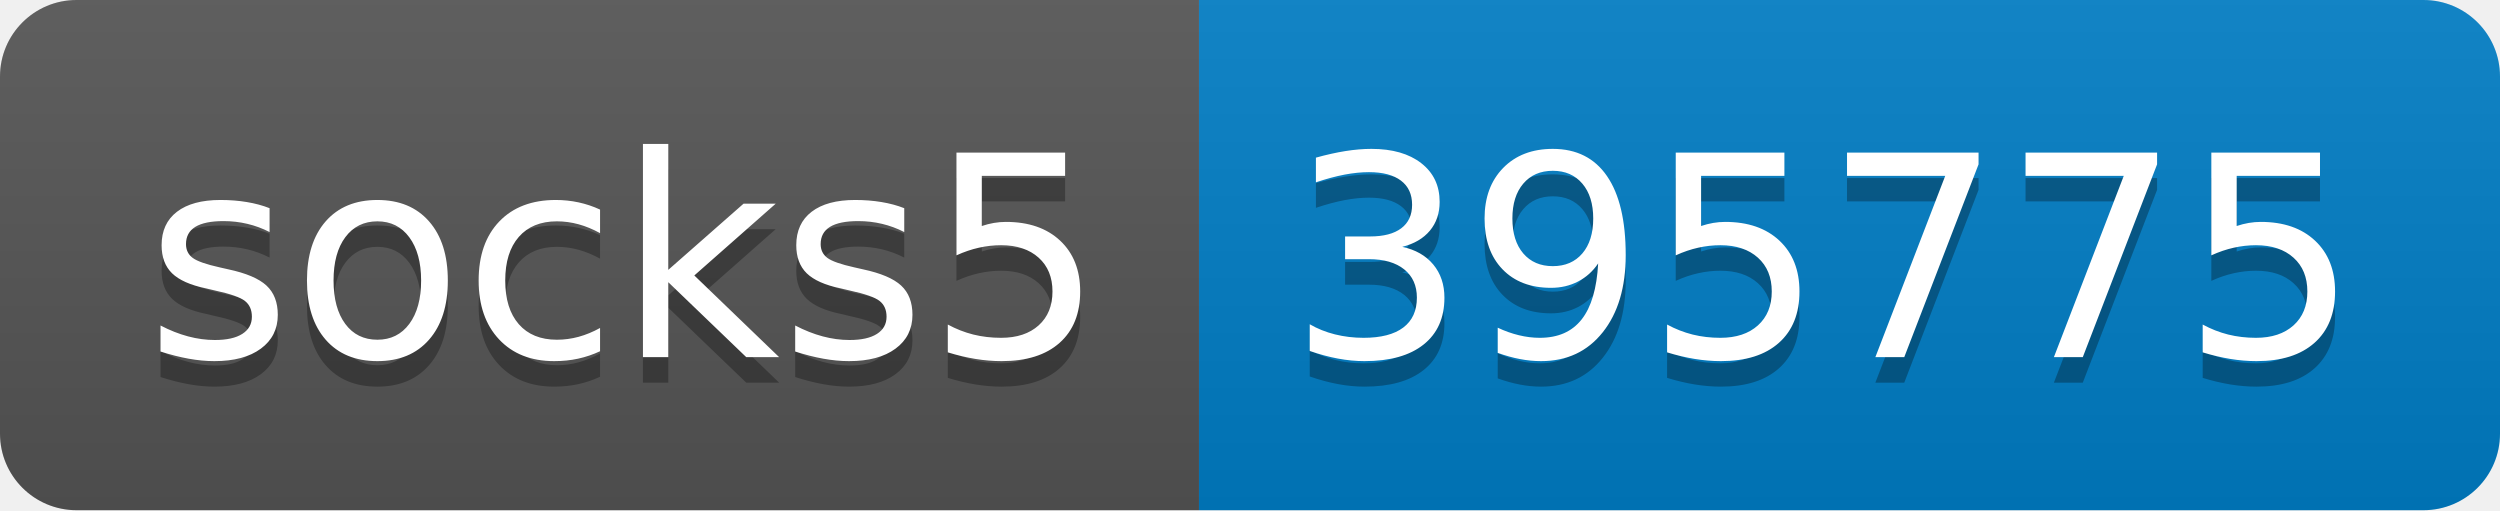
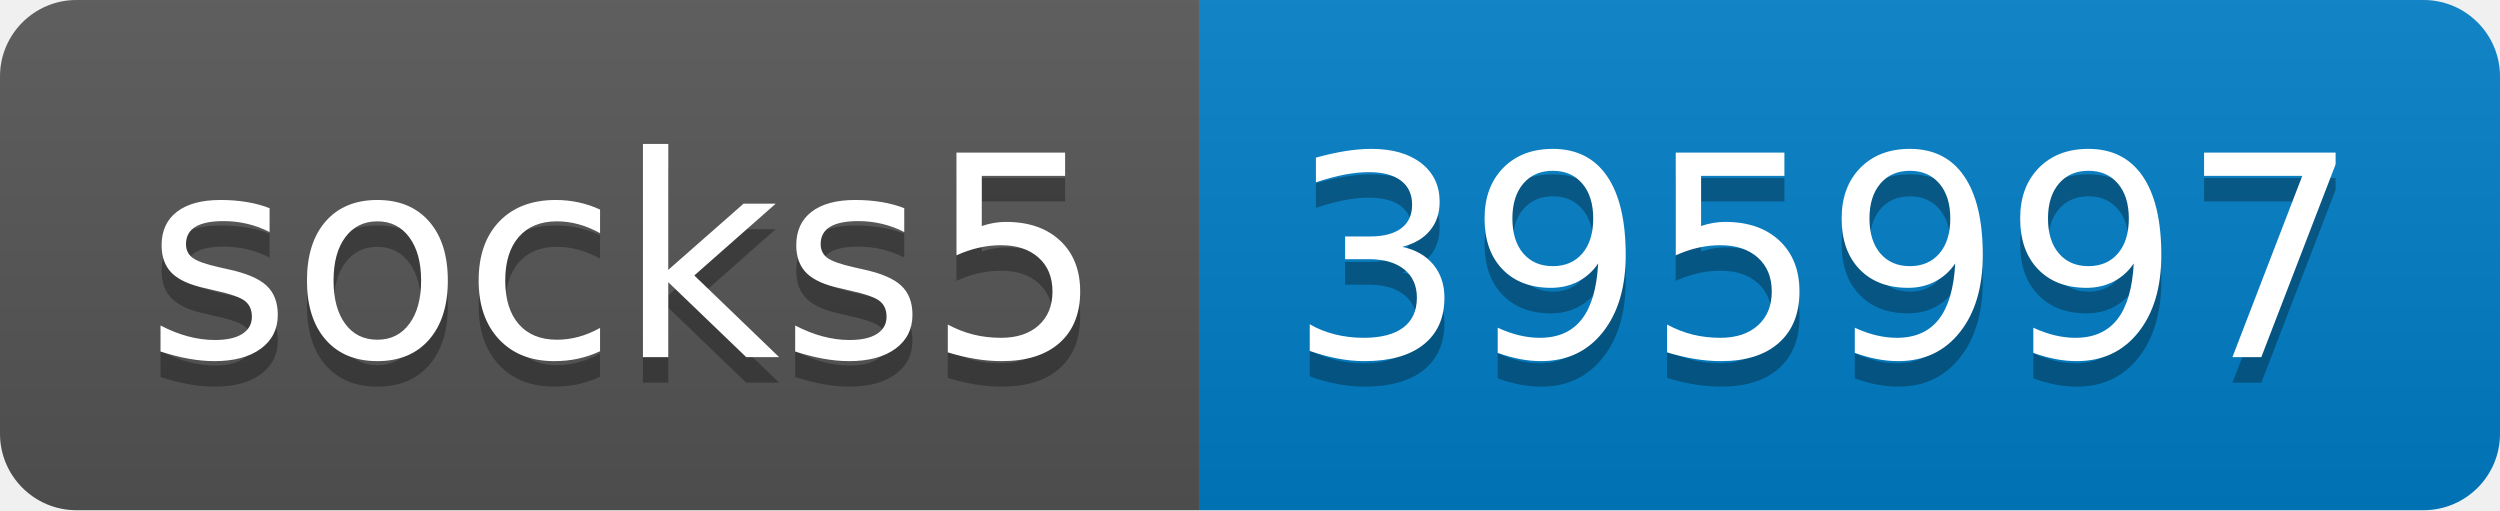
- <svg xmlns="http://www.w3.org/2000/svg" width="98" height="20" role="img" aria-label="socks5: 395775">
+ <svg xmlns="http://www.w3.org/2000/svg" width="98" height="20" role="img" aria-label="socks5: 395997">
  <linearGradient id="s" x2="0" y2="100%">
    <stop offset="0" stop-color="#bbb" stop-opacity=".1" />
    <stop offset="1" stop-opacity=".1" />
  </linearGradient>
  <clipPath id="r">
    <rect width="98" height="20" rx="3" fill="#fff" />
  </clipPath>
  <g clip-path="url(#r)">
    <rect width="47" height="20" fill="#555" />
    <rect x="47" width="51" height="20" fill="#007ec6" />
    <rect width="98" height="20" fill="url(#s)" />
  </g>
  <g fill="#fff" text-anchor="middle" font-family="Verdana,Geneva,DejaVu Sans,sans-serif" text-rendering="geometricPrecision" font-size="110">
    <text aria-hidden="true" x="245" y="150" fill="#010101" fill-opacity=".3" transform="scale(.1)" textLength="370">socks5</text>
    <text x="245" y="140" transform="scale(.1)" fill="#fff" textLength="370">socks5</text>
-     <text aria-hidden="true" x="715" y="150" fill="#010101" fill-opacity=".3" transform="scale(.1)" textLength="410">395775</text>
-     <text x="715" y="140" transform="scale(.1)" fill="#fff" textLength="410">395775</text>
+     <text aria-hidden="true" x="715" y="150" fill="#010101" fill-opacity=".3" transform="scale(.1)" textLength="410">395997</text>
+     <text x="715" y="140" transform="scale(.1)" fill="#fff" textLength="410">395997</text>
  </g>
</svg>
